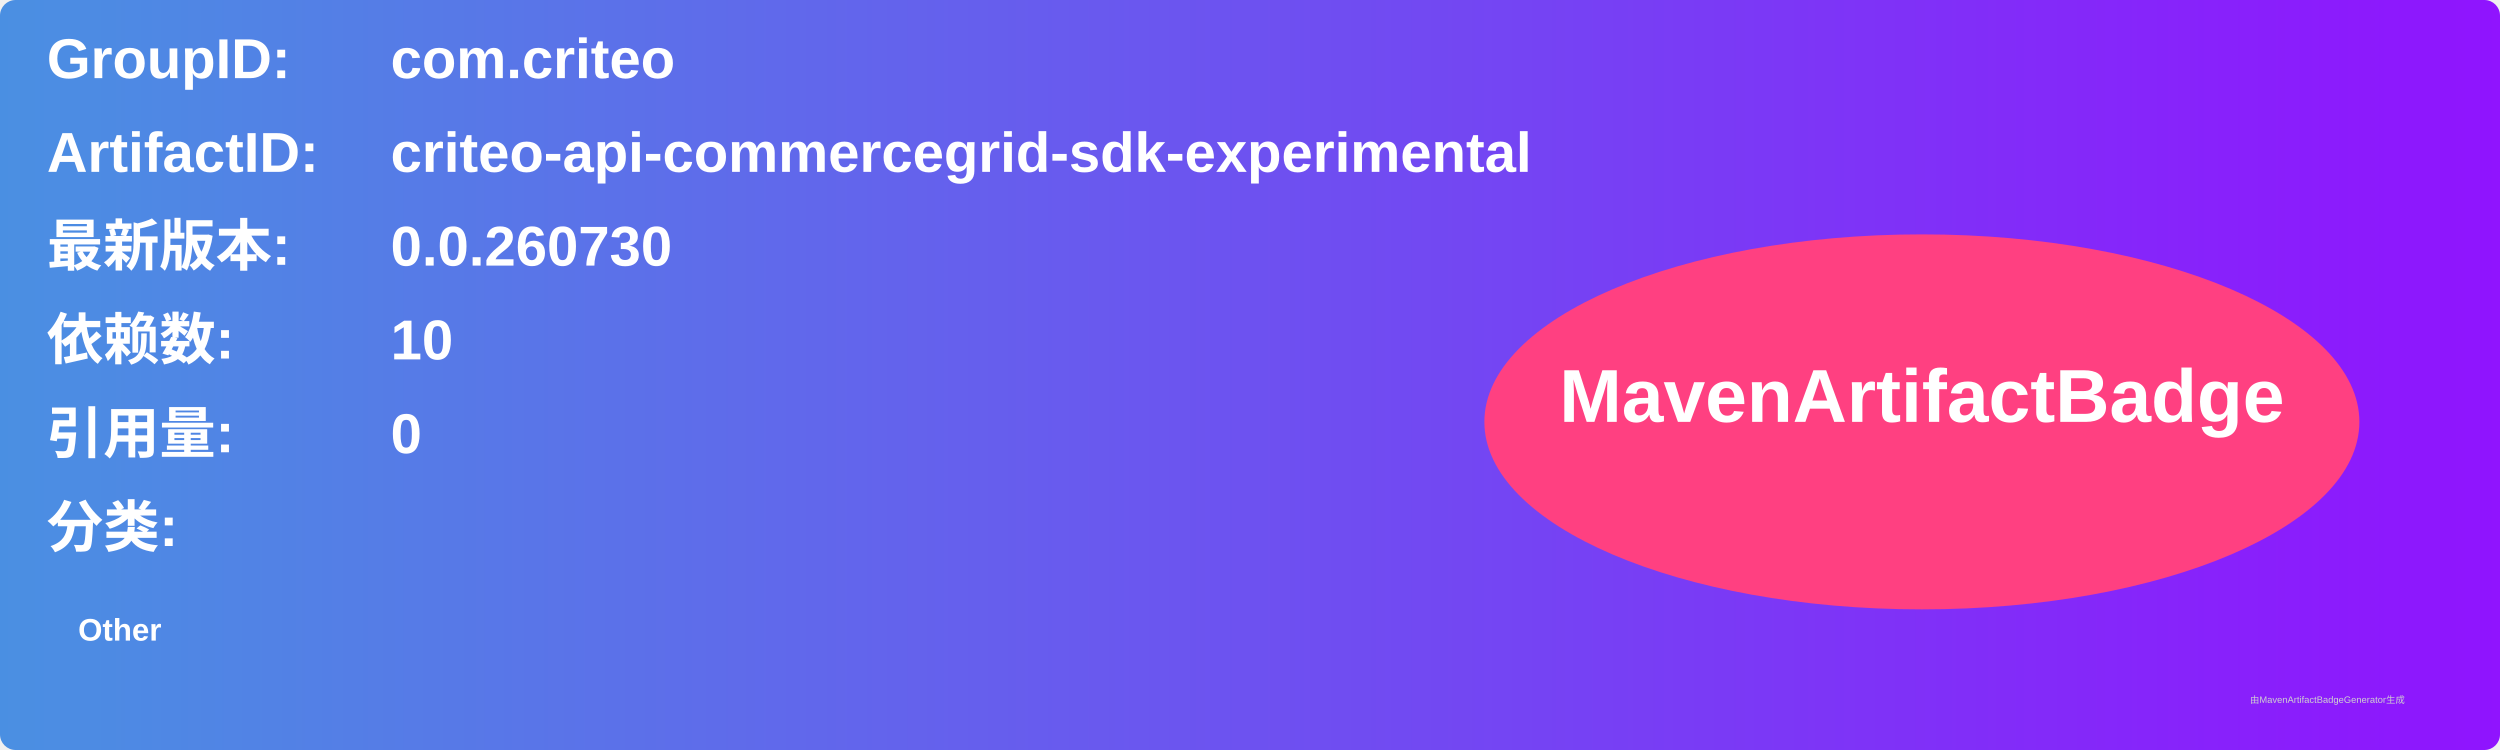
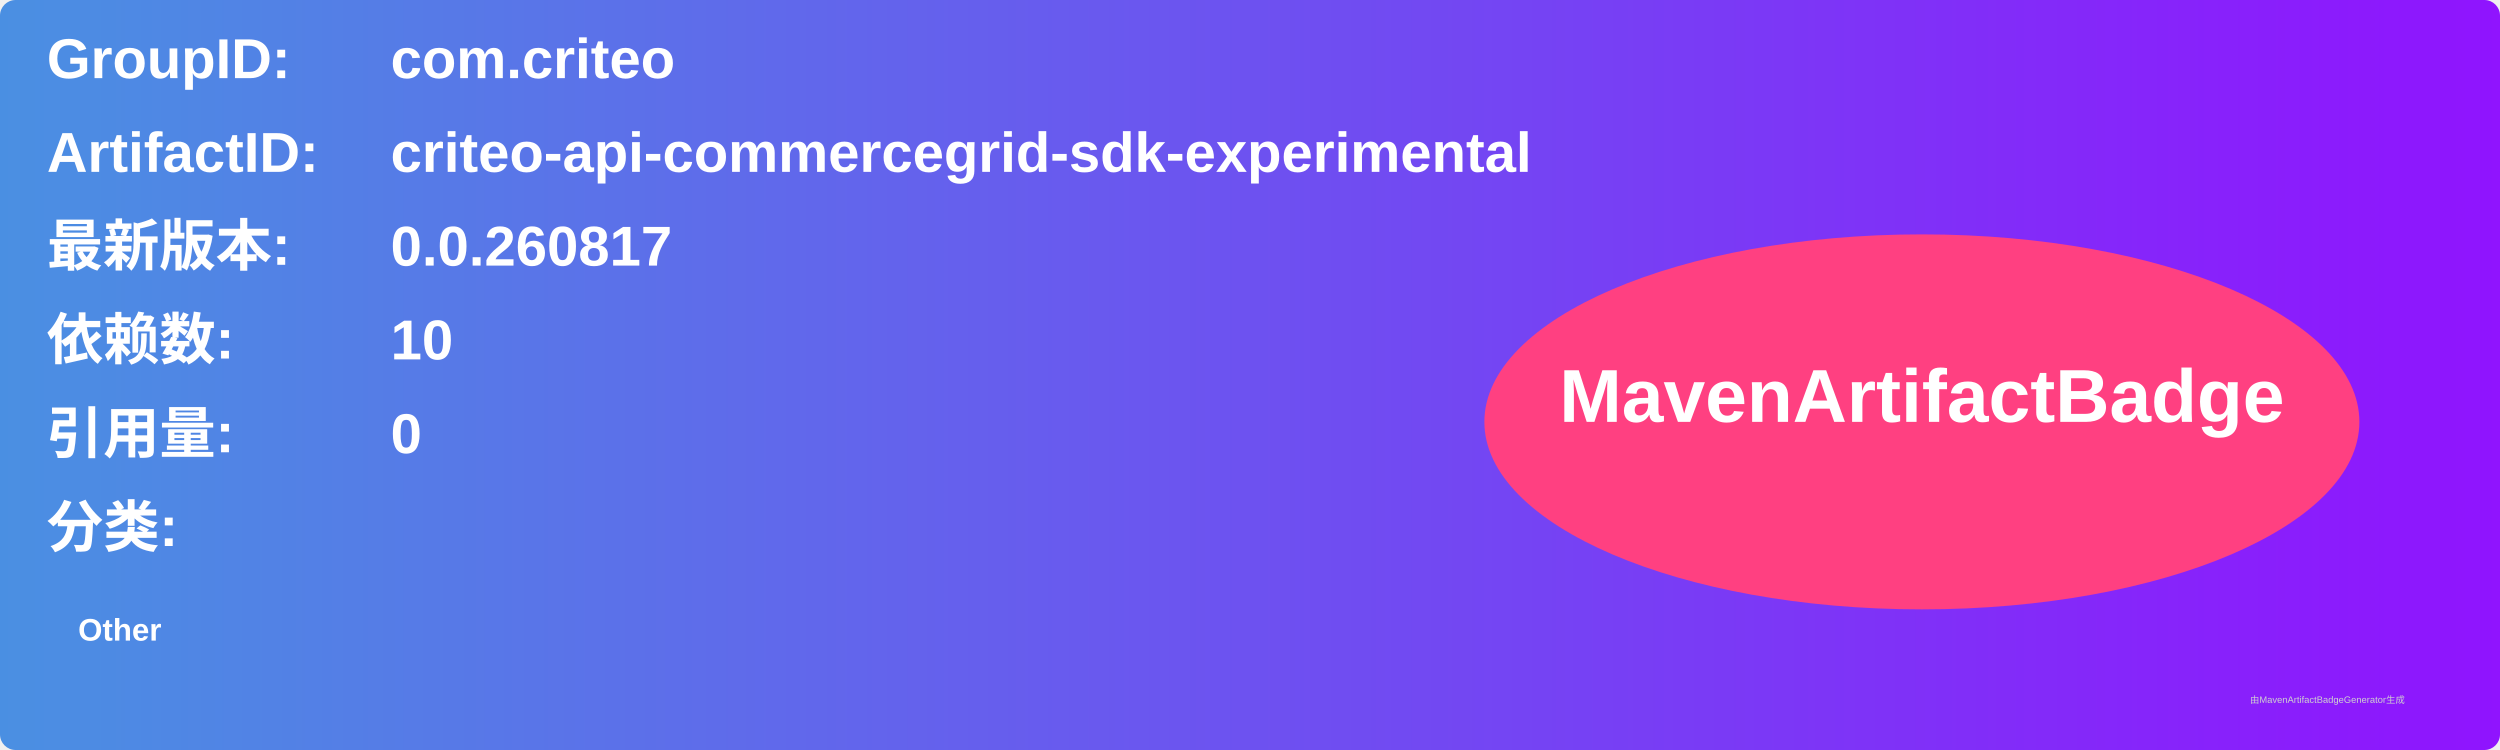
<svg xmlns="http://www.w3.org/2000/svg" width="800" height="240" viewBox="0 0 800 240">
  <linearGradient id="grad" x1="0%" y1="0%" x2="100%" y2="0%">
    <stop offset="0%" stop-color="#4a90e2" />
    <stop offset="100%" stop-color="#9013fe" />
  </linearGradient>
  <rect width="100%" height="100%" rx="5" ry="5" fill="url(#grad)" />
  <g transform="translate(15, 15)">
    <text x="0" y="10" font-family="Arial" font-size="18" fill="white" font-weight="bold" width="260">GroupID:</text>
    <text x="110" y="10" font-family="Arial" font-size="18" fill="white" font-weight="bold" width="460">com.criteo</text>
    <text x="0" y="40" font-family="Arial" font-size="18" fill="white" font-weight="bold" width="260">ArtifactID:</text>
    <text x="110" y="40" font-family="Arial" font-size="18" fill="white" font-weight="bold" width="460">criteo-api-commercegrid-sdk-experimental</text>
    <text x="0" y="70" font-family="Arial" font-size="18" fill="white" font-weight="bold">最新版本:</text>
    <text x="110" y="70" font-family="Arial" font-size="18" fill="white" font-weight="bold">
-       <tspan font-weight="bold">0.0.260730</tspan>
+       <tspan font-weight="bold">0.0.260817</tspan>
    </text>
    <text x="0" y="100" font-family="Arial" font-size="18" fill="white" font-weight="bold">依赖数: </text>
    <text x="110" y="100" font-family="Arial" font-size="18" fill="white">
      <tspan font-weight="bold">10</tspan>
    </text>
    <text x="0" y="130" font-family="Arial" font-size="18" fill="white" font-weight="bold">引用量: </text>
    <text x="110" y="130" font-family="Arial" font-size="18" fill="white">
      <tspan font-weight="bold">0</tspan>
    </text>
    <text x="0" y="160" font-family="Arial" font-size="18" fill="white" font-weight="bold">分类:</text>
    <text x="10" y="190" font-family="Arial" font-size="10" fill="white">
      <tspan font-weight="bold">Other</tspan>
    </text>
    <ellipse cx="600" cy="120" rx="140" ry="60" fill="#ff4081" />
    <text x="600" y="120" text-anchor="middle" font-family="Arial" font-size="24" fill="white" font-weight="bold">MavenArtifactBadge</text>
  </g>
  <text x="720" y="225" font-family="Arial" font-size="3" fill="#d0d0d0">由MavenArtifactBadgeGenerator生成</text>
</svg>
